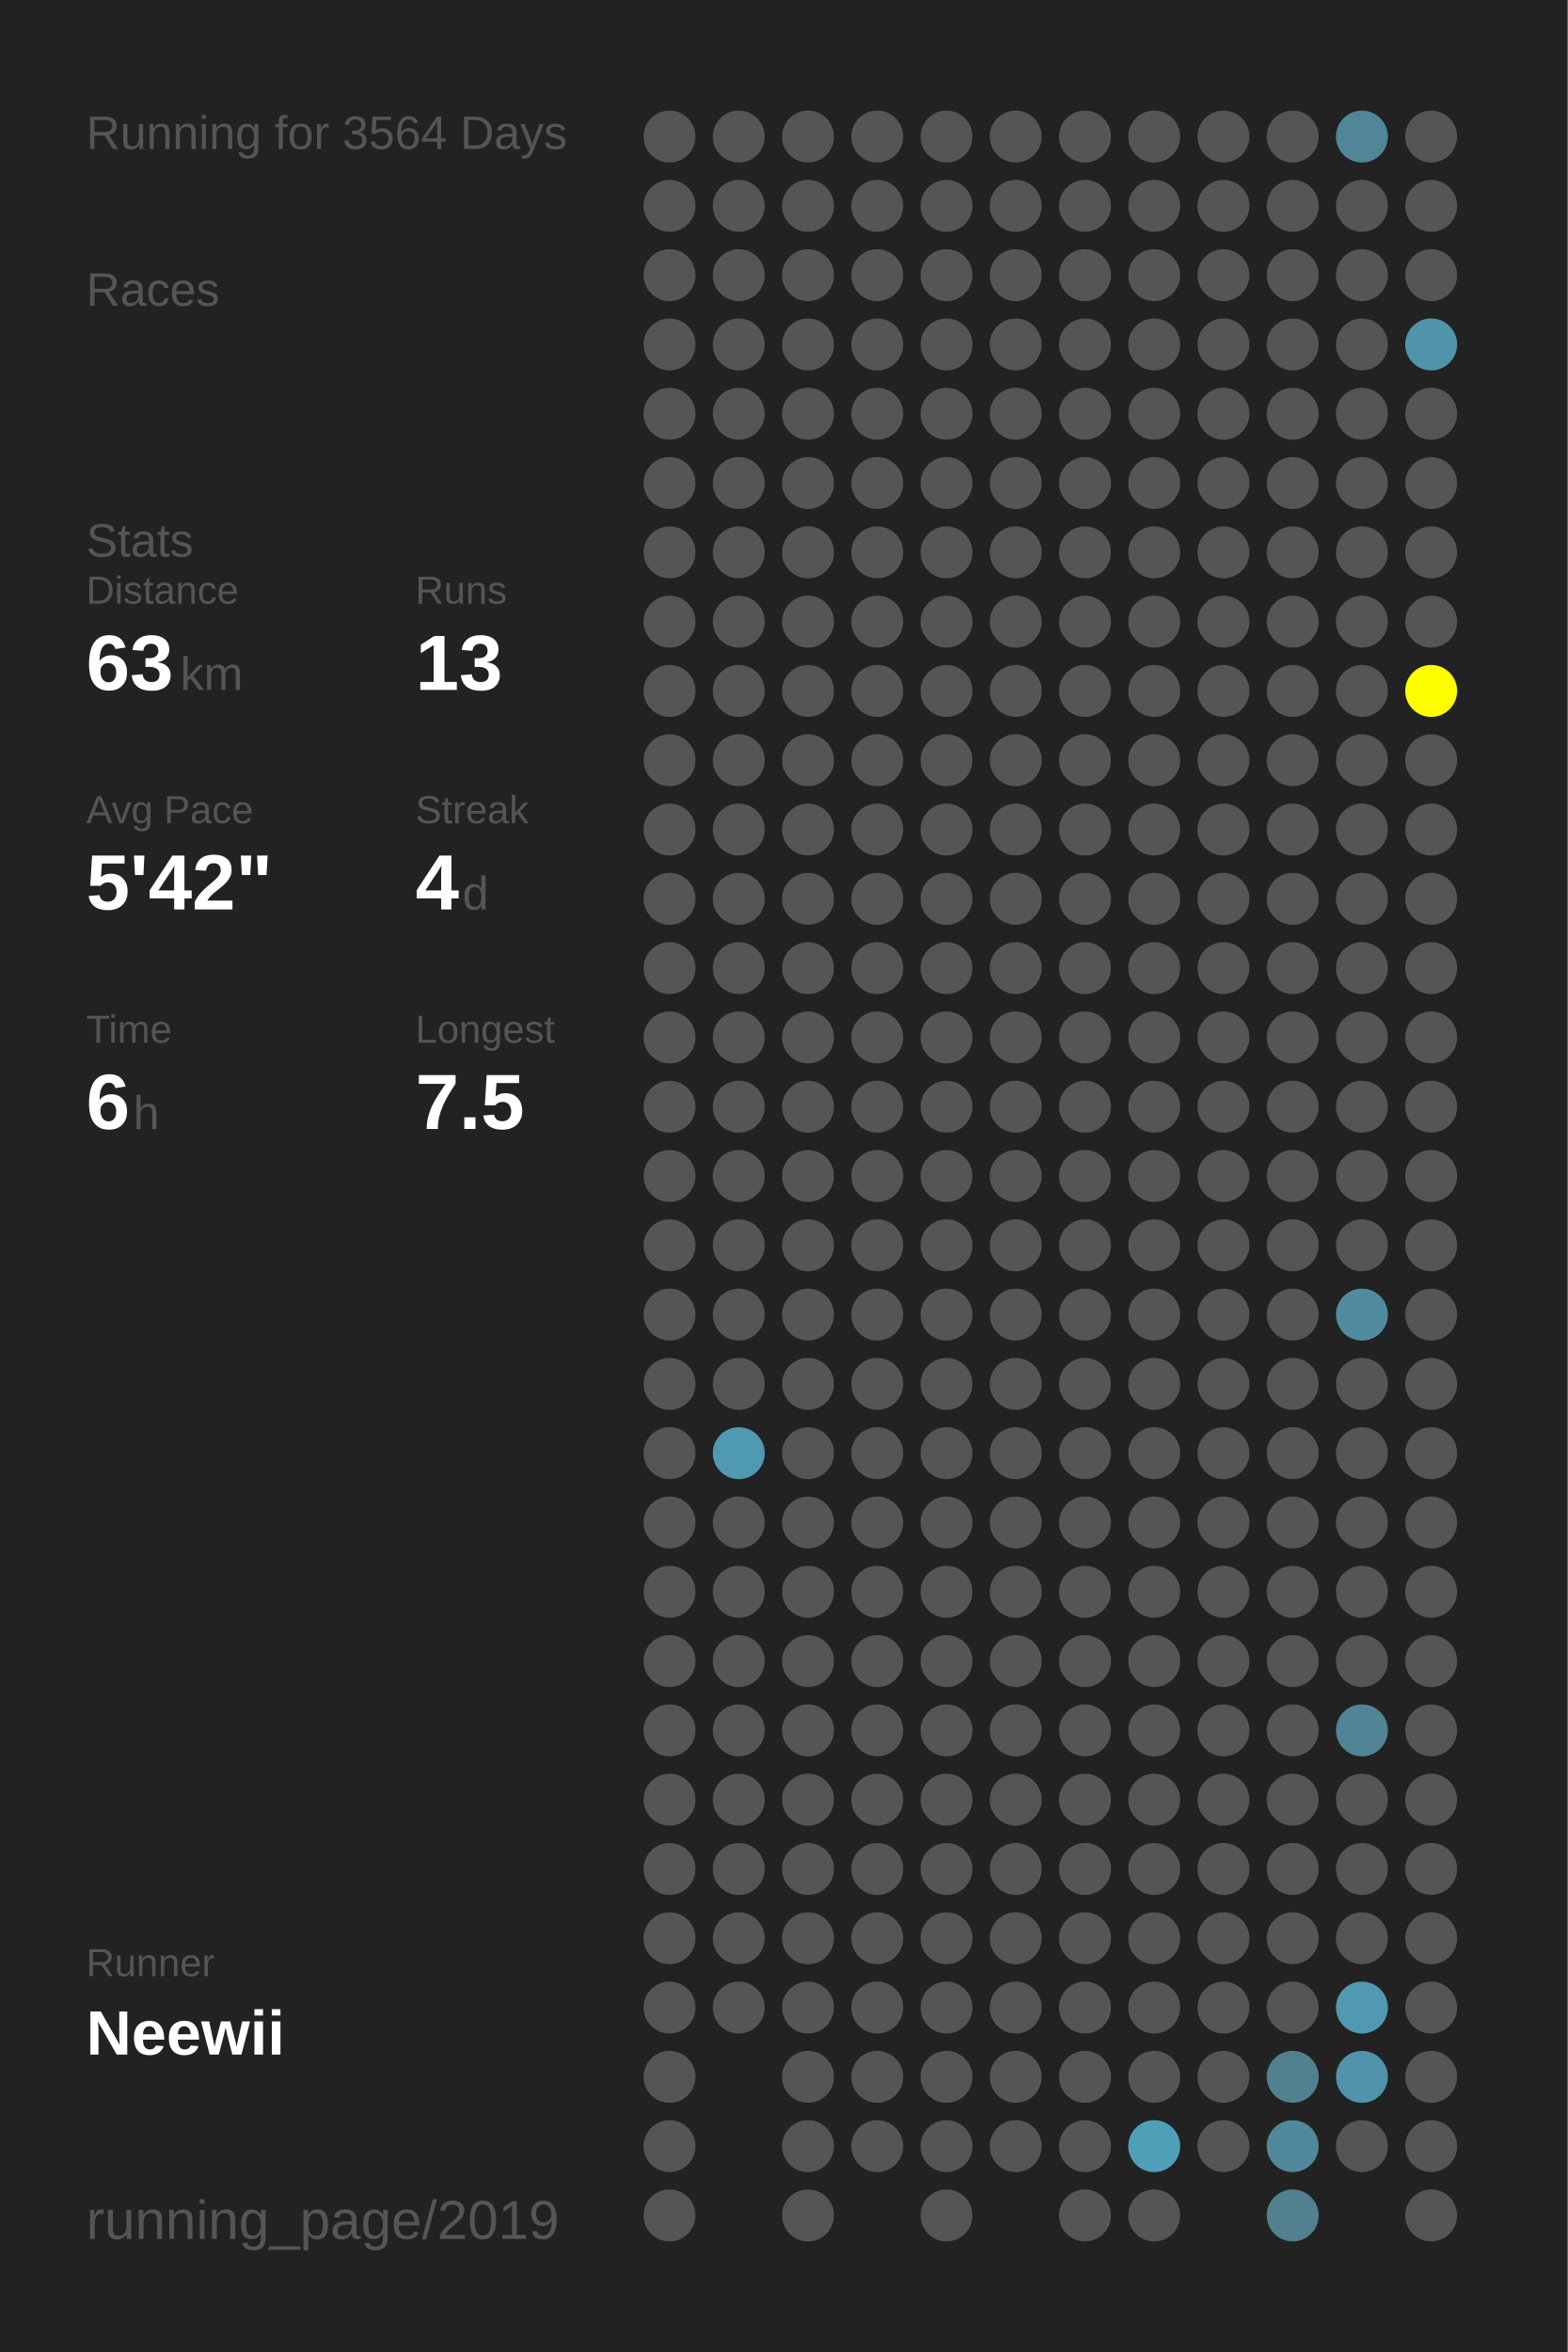
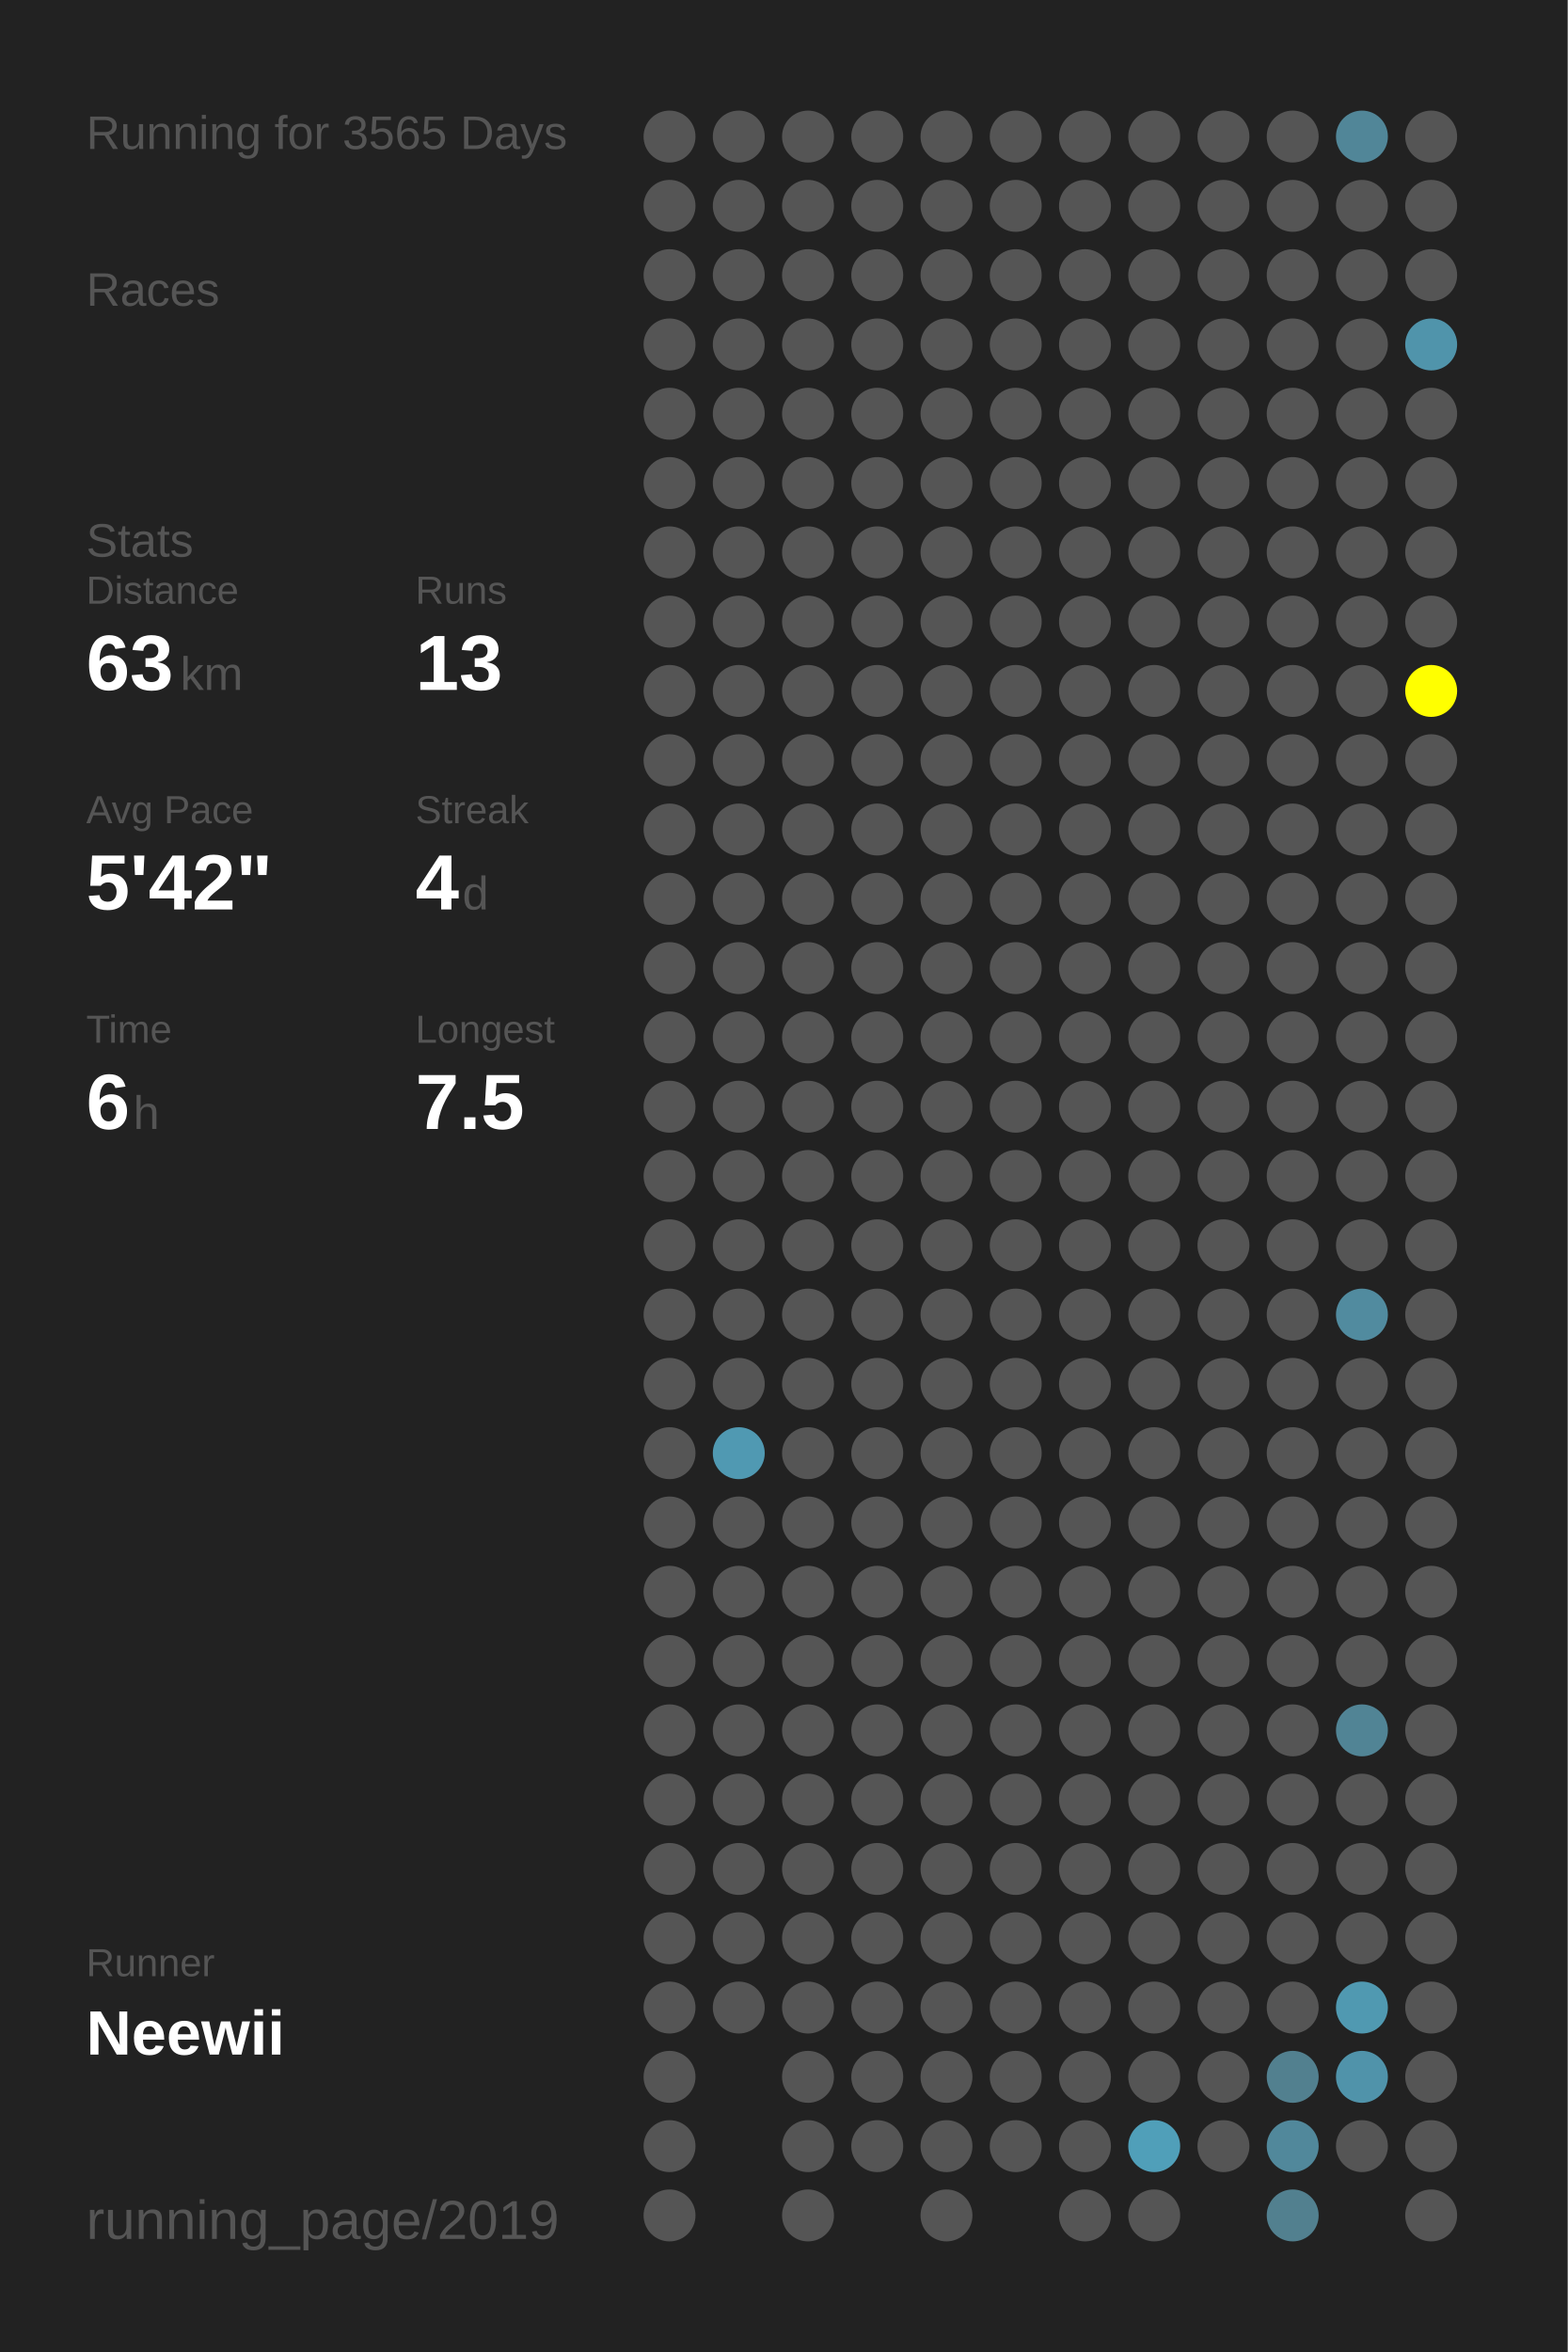
<svg xmlns="http://www.w3.org/2000/svg" baseProfile="full" height="300mm" version="1.1" viewBox="0,0,200,300" width="200mm">
  <defs />
  <rect fill="#222222" height="300" width="200" x="0" y="0" />
-   <text fill="#555555" style="font-size:6px; font-family:Arial;" x="11" y="19">Running for 3564 Days</text>
+   <text fill="#555555" style="font-size:6px; font-family:Arial;" x="11" y="19">Running for 3565 Days</text>
  <text fill="#555555" style="font-size:6px; font-family:Arial;" x="11" y="39">Races</text>
  <text fill="#555555" style="font-size:6px; font-family:Arial;" x="11" y="71">Stats</text>
  <text fill="#555555" style="font-size:5px; font-family:Arial;" x="11" y="77">Distance</text>
  <text fill="#FFFFFF" style="font-size:10px; font-family:Arial; font-weight:bold;" x="11" y="88">63</text>
  <text fill="#555555" style="font-size:6px; font-family:Arial;" x="23" y="88">km</text>
  <text fill="#555555" style="font-size:5px; font-family:Arial;" x="53" y="77">Runs</text>
  <text fill="#FFFFFF" style="font-size:10px; font-family:Arial; font-weight:bold;" x="53" y="88">13</text>
  <text fill="#555555" style="font-size:5px; font-family:Arial;" x="11" y="105">Avg Pace</text>
  <text fill="#FFFFFF" style="font-size:10px; font-family:Arial; font-weight:bold;" x="11" y="116">5'42"</text>
  <text fill="#555555" style="font-size:5px; font-family:Arial;" x="53" y="105">Streak</text>
  <text fill="#FFFFFF" style="font-size:10px; font-family:Arial; font-weight:bold;" x="53" y="116">4</text>
  <text fill="#555555" style="font-size:6px; font-family:Arial;" x="59" y="116">d</text>
  <text fill="#555555" style="font-size:5px; font-family:Arial;" x="11" y="133">Time</text>
  <text fill="#FFFFFF" style="font-size:10px; font-family:Arial; font-weight:bold;" x="11" y="144">6</text>
  <text fill="#555555" style="font-size:6px; font-family:Arial;" x="17" y="144">h</text>
  <text fill="#555555" style="font-size:5px; font-family:Arial;" x="53" y="133">Longest</text>
  <text fill="#FFFFFF" style="font-size:10px; font-family:Arial; font-weight:bold;" x="53" y="144">7.5</text>
  <text fill="#555555" style="font-size:5px; font-family:Arial;" x="11" y="252.065">Runner</text>
  <text fill="#FFFFFF" style="font-size:8px; font-family:Arial; font-weight:bold;" x="11" y="262.065">Neewii</text>
  <text fill="#555555" style="font-size:7px; font-family:Arial;" x="11" y="285.581">running_page/2019</text>
  <circle cx="85.417" cy="17.419" fill="#555555" r="3.312" />
  <circle cx="85.417" cy="26.258" fill="#555555" r="3.312" />
  <circle cx="85.417" cy="35.097" fill="#555555" r="3.312" />
  <circle cx="85.417" cy="43.935" fill="#555555" r="3.312" />
  <circle cx="85.417" cy="52.774" fill="#555555" r="3.312" />
  <circle cx="85.417" cy="61.613" fill="#555555" r="3.312" />
  <circle cx="85.417" cy="70.452" fill="#555555" r="3.312" />
  <circle cx="85.417" cy="79.29" fill="#555555" r="3.312" />
  <circle cx="85.417" cy="88.129" fill="#555555" r="3.312" />
  <circle cx="85.417" cy="96.968" fill="#555555" r="3.312" />
  <circle cx="85.417" cy="105.806" fill="#555555" r="3.312" />
  <circle cx="85.417" cy="114.645" fill="#555555" r="3.312" />
  <circle cx="85.417" cy="123.484" fill="#555555" r="3.312" />
  <circle cx="85.417" cy="132.323" fill="#555555" r="3.312" />
  <circle cx="85.417" cy="141.161" fill="#555555" r="3.312" />
  <circle cx="85.417" cy="150" fill="#555555" r="3.312" />
  <circle cx="85.417" cy="158.839" fill="#555555" r="3.312" />
  <circle cx="85.417" cy="167.677" fill="#555555" r="3.312" />
  <circle cx="85.417" cy="176.516" fill="#555555" r="3.312" />
  <circle cx="85.417" cy="185.355" fill="#555555" r="3.312" />
  <circle cx="85.417" cy="194.194" fill="#555555" r="3.312" />
  <circle cx="85.417" cy="203.032" fill="#555555" r="3.312" />
  <circle cx="85.417" cy="211.871" fill="#555555" r="3.312" />
  <circle cx="85.417" cy="220.71" fill="#555555" r="3.312" />
  <circle cx="85.417" cy="229.548" fill="#555555" r="3.312" />
  <circle cx="85.417" cy="238.387" fill="#555555" r="3.312" />
  <circle cx="85.417" cy="247.226" fill="#555555" r="3.312" />
  <circle cx="85.417" cy="256.065" fill="#555555" r="3.312" />
  <circle cx="85.417" cy="264.903" fill="#555555" r="3.312" />
  <circle cx="85.417" cy="273.742" fill="#555555" r="3.312" />
  <circle cx="85.417" cy="282.581" fill="#555555" r="3.312" />
  <circle cx="94.25" cy="17.419" fill="#555555" r="3.312" />
  <circle cx="94.25" cy="26.258" fill="#555555" r="3.312" />
  <circle cx="94.25" cy="35.097" fill="#555555" r="3.312" />
  <circle cx="94.25" cy="43.935" fill="#555555" r="3.312" />
  <circle cx="94.25" cy="52.774" fill="#555555" r="3.312" />
  <circle cx="94.25" cy="61.613" fill="#555555" r="3.312" />
  <circle cx="94.25" cy="70.452" fill="#555555" r="3.312" />
  <circle cx="94.25" cy="79.29" fill="#555555" r="3.312" />
  <circle cx="94.25" cy="88.129" fill="#555555" r="3.312" />
  <circle cx="94.25" cy="96.968" fill="#555555" r="3.312" />
  <circle cx="94.25" cy="105.806" fill="#555555" r="3.312" />
  <circle cx="94.25" cy="114.645" fill="#555555" r="3.312" />
  <circle cx="94.25" cy="123.484" fill="#555555" r="3.312" />
  <circle cx="94.25" cy="132.323" fill="#555555" r="3.312" />
  <circle cx="94.25" cy="141.161" fill="#555555" r="3.312" />
  <circle cx="94.25" cy="150" fill="#555555" r="3.312" />
  <circle cx="94.25" cy="158.839" fill="#555555" r="3.312" />
  <circle cx="94.25" cy="167.677" fill="#555555" r="3.312" />
  <circle cx="94.25" cy="176.516" fill="#555555" r="3.312" />
  <circle cx="94.25" cy="185.355" fill="#5099b2" r="3.312" />
  <circle cx="94.25" cy="194.194" fill="#555555" r="3.312" />
  <circle cx="94.25" cy="203.032" fill="#555555" r="3.312" />
  <circle cx="94.25" cy="211.871" fill="#555555" r="3.312" />
  <circle cx="94.25" cy="220.71" fill="#555555" r="3.312" />
  <circle cx="94.25" cy="229.548" fill="#555555" r="3.312" />
  <circle cx="94.25" cy="238.387" fill="#555555" r="3.312" />
  <circle cx="94.25" cy="247.226" fill="#555555" r="3.312" />
  <circle cx="94.25" cy="256.065" fill="#555555" r="3.312" />
  <circle cx="103.083" cy="17.419" fill="#555555" r="3.312" />
  <circle cx="103.083" cy="26.258" fill="#555555" r="3.312" />
  <circle cx="103.083" cy="35.097" fill="#555555" r="3.312" />
  <circle cx="103.083" cy="43.935" fill="#555555" r="3.312" />
  <circle cx="103.083" cy="52.774" fill="#555555" r="3.312" />
  <circle cx="103.083" cy="61.613" fill="#555555" r="3.312" />
  <circle cx="103.083" cy="70.452" fill="#555555" r="3.312" />
  <circle cx="103.083" cy="79.29" fill="#555555" r="3.312" />
  <circle cx="103.083" cy="88.129" fill="#555555" r="3.312" />
  <circle cx="103.083" cy="96.968" fill="#555555" r="3.312" />
  <circle cx="103.083" cy="105.806" fill="#555555" r="3.312" />
  <circle cx="103.083" cy="114.645" fill="#555555" r="3.312" />
  <circle cx="103.083" cy="123.484" fill="#555555" r="3.312" />
  <circle cx="103.083" cy="132.323" fill="#555555" r="3.312" />
  <circle cx="103.083" cy="141.161" fill="#555555" r="3.312" />
  <circle cx="103.083" cy="150" fill="#555555" r="3.312" />
  <circle cx="103.083" cy="158.839" fill="#555555" r="3.312" />
  <circle cx="103.083" cy="167.677" fill="#555555" r="3.312" />
  <circle cx="103.083" cy="176.516" fill="#555555" r="3.312" />
  <circle cx="103.083" cy="185.355" fill="#555555" r="3.312" />
  <circle cx="103.083" cy="194.194" fill="#555555" r="3.312" />
  <circle cx="103.083" cy="203.032" fill="#555555" r="3.312" />
  <circle cx="103.083" cy="211.871" fill="#555555" r="3.312" />
  <circle cx="103.083" cy="220.71" fill="#555555" r="3.312" />
  <circle cx="103.083" cy="229.548" fill="#555555" r="3.312" />
  <circle cx="103.083" cy="238.387" fill="#555555" r="3.312" />
  <circle cx="103.083" cy="247.226" fill="#555555" r="3.312" />
  <circle cx="103.083" cy="256.065" fill="#555555" r="3.312" />
  <circle cx="103.083" cy="264.903" fill="#555555" r="3.312" />
  <circle cx="103.083" cy="273.742" fill="#555555" r="3.312" />
  <circle cx="103.083" cy="282.581" fill="#555555" r="3.312" />
  <circle cx="111.917" cy="17.419" fill="#555555" r="3.312" />
  <circle cx="111.917" cy="26.258" fill="#555555" r="3.312" />
  <circle cx="111.917" cy="35.097" fill="#555555" r="3.312" />
  <circle cx="111.917" cy="43.935" fill="#555555" r="3.312" />
  <circle cx="111.917" cy="52.774" fill="#555555" r="3.312" />
  <circle cx="111.917" cy="61.613" fill="#555555" r="3.312" />
  <circle cx="111.917" cy="70.452" fill="#555555" r="3.312" />
  <circle cx="111.917" cy="79.29" fill="#555555" r="3.312" />
  <circle cx="111.917" cy="88.129" fill="#555555" r="3.312" />
  <circle cx="111.917" cy="96.968" fill="#555555" r="3.312" />
  <circle cx="111.917" cy="105.806" fill="#555555" r="3.312" />
  <circle cx="111.917" cy="114.645" fill="#555555" r="3.312" />
  <circle cx="111.917" cy="123.484" fill="#555555" r="3.312" />
  <circle cx="111.917" cy="132.323" fill="#555555" r="3.312" />
  <circle cx="111.917" cy="141.161" fill="#555555" r="3.312" />
  <circle cx="111.917" cy="150" fill="#555555" r="3.312" />
  <circle cx="111.917" cy="158.839" fill="#555555" r="3.312" />
  <circle cx="111.917" cy="167.677" fill="#555555" r="3.312" />
  <circle cx="111.917" cy="176.516" fill="#555555" r="3.312" />
  <circle cx="111.917" cy="185.355" fill="#555555" r="3.312" />
  <circle cx="111.917" cy="194.194" fill="#555555" r="3.312" />
  <circle cx="111.917" cy="203.032" fill="#555555" r="3.312" />
  <circle cx="111.917" cy="211.871" fill="#555555" r="3.312" />
  <circle cx="111.917" cy="220.71" fill="#555555" r="3.312" />
  <circle cx="111.917" cy="229.548" fill="#555555" r="3.312" />
  <circle cx="111.917" cy="238.387" fill="#555555" r="3.312" />
  <circle cx="111.917" cy="247.226" fill="#555555" r="3.312" />
  <circle cx="111.917" cy="256.065" fill="#555555" r="3.312" />
  <circle cx="111.917" cy="264.903" fill="#555555" r="3.312" />
  <circle cx="111.917" cy="273.742" fill="#555555" r="3.312" />
  <circle cx="120.75" cy="17.419" fill="#555555" r="3.312" />
  <circle cx="120.75" cy="26.258" fill="#555555" r="3.312" />
  <circle cx="120.75" cy="35.097" fill="#555555" r="3.312" />
  <circle cx="120.75" cy="43.935" fill="#555555" r="3.312" />
  <circle cx="120.75" cy="52.774" fill="#555555" r="3.312" />
  <circle cx="120.75" cy="61.613" fill="#555555" r="3.312" />
  <circle cx="120.75" cy="70.452" fill="#555555" r="3.312" />
  <circle cx="120.75" cy="79.29" fill="#555555" r="3.312" />
  <circle cx="120.75" cy="88.129" fill="#555555" r="3.312" />
  <circle cx="120.75" cy="96.968" fill="#555555" r="3.312" />
  <circle cx="120.75" cy="105.806" fill="#555555" r="3.312" />
  <circle cx="120.75" cy="114.645" fill="#555555" r="3.312" />
  <circle cx="120.75" cy="123.484" fill="#555555" r="3.312" />
  <circle cx="120.75" cy="132.323" fill="#555555" r="3.312" />
  <circle cx="120.75" cy="141.161" fill="#555555" r="3.312" />
  <circle cx="120.75" cy="150" fill="#555555" r="3.312" />
  <circle cx="120.75" cy="158.839" fill="#555555" r="3.312" />
  <circle cx="120.75" cy="167.677" fill="#555555" r="3.312" />
  <circle cx="120.75" cy="176.516" fill="#555555" r="3.312" />
  <circle cx="120.75" cy="185.355" fill="#555555" r="3.312" />
  <circle cx="120.75" cy="194.194" fill="#555555" r="3.312" />
  <circle cx="120.75" cy="203.032" fill="#555555" r="3.312" />
  <circle cx="120.75" cy="211.871" fill="#555555" r="3.312" />
  <circle cx="120.75" cy="220.71" fill="#555555" r="3.312" />
  <circle cx="120.75" cy="229.548" fill="#555555" r="3.312" />
  <circle cx="120.75" cy="238.387" fill="#555555" r="3.312" />
  <circle cx="120.75" cy="247.226" fill="#555555" r="3.312" />
  <circle cx="120.75" cy="256.065" fill="#555555" r="3.312" />
  <circle cx="120.75" cy="264.903" fill="#555555" r="3.312" />
  <circle cx="120.75" cy="273.742" fill="#555555" r="3.312" />
  <circle cx="120.75" cy="282.581" fill="#555555" r="3.312" />
  <circle cx="129.583" cy="17.419" fill="#555555" r="3.312" />
  <circle cx="129.583" cy="26.258" fill="#555555" r="3.312" />
  <circle cx="129.583" cy="35.097" fill="#555555" r="3.312" />
  <circle cx="129.583" cy="43.935" fill="#555555" r="3.312" />
  <circle cx="129.583" cy="52.774" fill="#555555" r="3.312" />
  <circle cx="129.583" cy="61.613" fill="#555555" r="3.312" />
  <circle cx="129.583" cy="70.452" fill="#555555" r="3.312" />
  <circle cx="129.583" cy="79.29" fill="#555555" r="3.312" />
  <circle cx="129.583" cy="88.129" fill="#555555" r="3.312" />
  <circle cx="129.583" cy="96.968" fill="#555555" r="3.312" />
  <circle cx="129.583" cy="105.806" fill="#555555" r="3.312" />
  <circle cx="129.583" cy="114.645" fill="#555555" r="3.312" />
  <circle cx="129.583" cy="123.484" fill="#555555" r="3.312" />
  <circle cx="129.583" cy="132.323" fill="#555555" r="3.312" />
  <circle cx="129.583" cy="141.161" fill="#555555" r="3.312" />
  <circle cx="129.583" cy="150" fill="#555555" r="3.312" />
  <circle cx="129.583" cy="158.839" fill="#555555" r="3.312" />
  <circle cx="129.583" cy="167.677" fill="#555555" r="3.312" />
  <circle cx="129.583" cy="176.516" fill="#555555" r="3.312" />
  <circle cx="129.583" cy="185.355" fill="#555555" r="3.312" />
  <circle cx="129.583" cy="194.194" fill="#555555" r="3.312" />
  <circle cx="129.583" cy="203.032" fill="#555555" r="3.312" />
  <circle cx="129.583" cy="211.871" fill="#555555" r="3.312" />
  <circle cx="129.583" cy="220.71" fill="#555555" r="3.312" />
  <circle cx="129.583" cy="229.548" fill="#555555" r="3.312" />
  <circle cx="129.583" cy="238.387" fill="#555555" r="3.312" />
  <circle cx="129.583" cy="247.226" fill="#555555" r="3.312" />
  <circle cx="129.583" cy="256.065" fill="#555555" r="3.312" />
  <circle cx="129.583" cy="264.903" fill="#555555" r="3.312" />
  <circle cx="129.583" cy="273.742" fill="#555555" r="3.312" />
  <circle cx="138.417" cy="17.419" fill="#555555" r="3.312" />
  <circle cx="138.417" cy="26.258" fill="#555555" r="3.312" />
  <circle cx="138.417" cy="35.097" fill="#555555" r="3.312" />
  <circle cx="138.417" cy="43.935" fill="#555555" r="3.312" />
  <circle cx="138.417" cy="52.774" fill="#555555" r="3.312" />
  <circle cx="138.417" cy="61.613" fill="#555555" r="3.312" />
  <circle cx="138.417" cy="70.452" fill="#555555" r="3.312" />
  <circle cx="138.417" cy="79.29" fill="#555555" r="3.312" />
  <circle cx="138.417" cy="88.129" fill="#555555" r="3.312" />
  <circle cx="138.417" cy="96.968" fill="#555555" r="3.312" />
  <circle cx="138.417" cy="105.806" fill="#555555" r="3.312" />
  <circle cx="138.417" cy="114.645" fill="#555555" r="3.312" />
  <circle cx="138.417" cy="123.484" fill="#555555" r="3.312" />
  <circle cx="138.417" cy="132.323" fill="#555555" r="3.312" />
  <circle cx="138.417" cy="141.161" fill="#555555" r="3.312" />
  <circle cx="138.417" cy="150" fill="#555555" r="3.312" />
  <circle cx="138.417" cy="158.839" fill="#555555" r="3.312" />
  <circle cx="138.417" cy="167.677" fill="#555555" r="3.312" />
  <circle cx="138.417" cy="176.516" fill="#555555" r="3.312" />
  <circle cx="138.417" cy="185.355" fill="#555555" r="3.312" />
  <circle cx="138.417" cy="194.194" fill="#555555" r="3.312" />
  <circle cx="138.417" cy="203.032" fill="#555555" r="3.312" />
  <circle cx="138.417" cy="211.871" fill="#555555" r="3.312" />
  <circle cx="138.417" cy="220.71" fill="#555555" r="3.312" />
  <circle cx="138.417" cy="229.548" fill="#555555" r="3.312" />
  <circle cx="138.417" cy="238.387" fill="#555555" r="3.312" />
  <circle cx="138.417" cy="247.226" fill="#555555" r="3.312" />
  <circle cx="138.417" cy="256.065" fill="#555555" r="3.312" />
  <circle cx="138.417" cy="264.903" fill="#555555" r="3.312" />
  <circle cx="138.417" cy="273.742" fill="#555555" r="3.312" />
  <circle cx="138.417" cy="282.581" fill="#555555" r="3.312" />
  <circle cx="147.25" cy="17.419" fill="#555555" r="3.312" />
  <circle cx="147.25" cy="26.258" fill="#555555" r="3.312" />
  <circle cx="147.25" cy="35.097" fill="#555555" r="3.312" />
  <circle cx="147.25" cy="43.935" fill="#555555" r="3.312" />
  <circle cx="147.25" cy="52.774" fill="#555555" r="3.312" />
  <circle cx="147.25" cy="61.613" fill="#555555" r="3.312" />
  <circle cx="147.25" cy="70.452" fill="#555555" r="3.312" />
  <circle cx="147.25" cy="79.29" fill="#555555" r="3.312" />
  <circle cx="147.25" cy="88.129" fill="#555555" r="3.312" />
  <circle cx="147.25" cy="96.968" fill="#555555" r="3.312" />
  <circle cx="147.25" cy="105.806" fill="#555555" r="3.312" />
  <circle cx="147.25" cy="114.645" fill="#555555" r="3.312" />
  <circle cx="147.25" cy="123.484" fill="#555555" r="3.312" />
  <circle cx="147.25" cy="132.323" fill="#555555" r="3.312" />
  <circle cx="147.25" cy="141.161" fill="#555555" r="3.312" />
  <circle cx="147.25" cy="150" fill="#555555" r="3.312" />
  <circle cx="147.25" cy="158.839" fill="#555555" r="3.312" />
  <circle cx="147.25" cy="167.677" fill="#555555" r="3.312" />
  <circle cx="147.25" cy="176.516" fill="#555555" r="3.312" />
  <circle cx="147.25" cy="185.355" fill="#555555" r="3.312" />
  <circle cx="147.25" cy="194.194" fill="#555555" r="3.312" />
  <circle cx="147.25" cy="203.032" fill="#555555" r="3.312" />
  <circle cx="147.25" cy="211.871" fill="#555555" r="3.312" />
  <circle cx="147.25" cy="220.71" fill="#555555" r="3.312" />
  <circle cx="147.25" cy="229.548" fill="#555555" r="3.312" />
  <circle cx="147.25" cy="238.387" fill="#555555" r="3.312" />
  <circle cx="147.25" cy="247.226" fill="#555555" r="3.312" />
  <circle cx="147.25" cy="256.065" fill="#555555" r="3.312" />
  <circle cx="147.25" cy="264.903" fill="#555555" r="3.312" />
  <circle cx="147.25" cy="273.742" fill="#509fb9" r="3.312" />
  <circle cx="147.25" cy="282.581" fill="#555555" r="3.312" />
  <circle cx="156.083" cy="17.419" fill="#555555" r="3.312" />
  <circle cx="156.083" cy="26.258" fill="#555555" r="3.312" />
  <circle cx="156.083" cy="35.097" fill="#555555" r="3.312" />
  <circle cx="156.083" cy="43.935" fill="#555555" r="3.312" />
  <circle cx="156.083" cy="52.774" fill="#555555" r="3.312" />
  <circle cx="156.083" cy="61.613" fill="#555555" r="3.312" />
  <circle cx="156.083" cy="70.452" fill="#555555" r="3.312" />
  <circle cx="156.083" cy="79.29" fill="#555555" r="3.312" />
  <circle cx="156.083" cy="88.129" fill="#555555" r="3.312" />
  <circle cx="156.083" cy="96.968" fill="#555555" r="3.312" />
  <circle cx="156.083" cy="105.806" fill="#555555" r="3.312" />
  <circle cx="156.083" cy="114.645" fill="#555555" r="3.312" />
  <circle cx="156.083" cy="123.484" fill="#555555" r="3.312" />
  <circle cx="156.083" cy="132.323" fill="#555555" r="3.312" />
  <circle cx="156.083" cy="141.161" fill="#555555" r="3.312" />
  <circle cx="156.083" cy="150" fill="#555555" r="3.312" />
  <circle cx="156.083" cy="158.839" fill="#555555" r="3.312" />
  <circle cx="156.083" cy="167.677" fill="#555555" r="3.312" />
  <circle cx="156.083" cy="176.516" fill="#555555" r="3.312" />
  <circle cx="156.083" cy="185.355" fill="#555555" r="3.312" />
  <circle cx="156.083" cy="194.194" fill="#555555" r="3.312" />
  <circle cx="156.083" cy="203.032" fill="#555555" r="3.312" />
  <circle cx="156.083" cy="211.871" fill="#555555" r="3.312" />
  <circle cx="156.083" cy="220.71" fill="#555555" r="3.312" />
  <circle cx="156.083" cy="229.548" fill="#555555" r="3.312" />
  <circle cx="156.083" cy="238.387" fill="#555555" r="3.312" />
  <circle cx="156.083" cy="247.226" fill="#555555" r="3.312" />
  <circle cx="156.083" cy="256.065" fill="#555555" r="3.312" />
  <circle cx="156.083" cy="264.903" fill="#555555" r="3.312" />
  <circle cx="156.083" cy="273.742" fill="#555555" r="3.312" />
  <circle cx="164.917" cy="17.419" fill="#555555" r="3.312" />
  <circle cx="164.917" cy="26.258" fill="#555555" r="3.312" />
  <circle cx="164.917" cy="35.097" fill="#555555" r="3.312" />
  <circle cx="164.917" cy="43.935" fill="#555555" r="3.312" />
  <circle cx="164.917" cy="52.774" fill="#555555" r="3.312" />
  <circle cx="164.917" cy="61.613" fill="#555555" r="3.312" />
  <circle cx="164.917" cy="70.452" fill="#555555" r="3.312" />
  <circle cx="164.917" cy="79.29" fill="#555555" r="3.312" />
  <circle cx="164.917" cy="88.129" fill="#555555" r="3.312" />
  <circle cx="164.917" cy="96.968" fill="#555555" r="3.312" />
  <circle cx="164.917" cy="105.806" fill="#555555" r="3.312" />
  <circle cx="164.917" cy="114.645" fill="#555555" r="3.312" />
  <circle cx="164.917" cy="123.484" fill="#555555" r="3.312" />
  <circle cx="164.917" cy="132.323" fill="#555555" r="3.312" />
  <circle cx="164.917" cy="141.161" fill="#555555" r="3.312" />
  <circle cx="164.917" cy="150" fill="#555555" r="3.312" />
  <circle cx="164.917" cy="158.839" fill="#555555" r="3.312" />
  <circle cx="164.917" cy="167.677" fill="#555555" r="3.312" />
  <circle cx="164.917" cy="176.516" fill="#555555" r="3.312" />
  <circle cx="164.917" cy="185.355" fill="#555555" r="3.312" />
  <circle cx="164.917" cy="194.194" fill="#555555" r="3.312" />
  <circle cx="164.917" cy="203.032" fill="#555555" r="3.312" />
  <circle cx="164.917" cy="211.871" fill="#555555" r="3.312" />
  <circle cx="164.917" cy="220.71" fill="#555555" r="3.312" />
  <circle cx="164.917" cy="229.548" fill="#555555" r="3.312" />
  <circle cx="164.917" cy="238.387" fill="#555555" r="3.312" />
  <circle cx="164.917" cy="247.226" fill="#555555" r="3.312" />
  <circle cx="164.917" cy="256.065" fill="#555555" r="3.312" />
  <circle cx="164.917" cy="264.903" fill="#52808f" r="3.312" />
  <circle cx="164.917" cy="273.742" fill="#51889b" r="3.312" />
  <circle cx="164.917" cy="282.581" fill="#52808f" r="3.312" />
  <circle cx="173.75" cy="17.419" fill="#518698" r="3.312" />
  <circle cx="173.75" cy="26.258" fill="#555555" r="3.312" />
  <circle cx="173.75" cy="35.097" fill="#555555" r="3.312" />
  <circle cx="173.75" cy="43.935" fill="#555555" r="3.312" />
  <circle cx="173.75" cy="52.774" fill="#555555" r="3.312" />
  <circle cx="173.75" cy="61.613" fill="#555555" r="3.312" />
  <circle cx="173.75" cy="70.452" fill="#555555" r="3.312" />
  <circle cx="173.75" cy="79.29" fill="#555555" r="3.312" />
  <circle cx="173.75" cy="88.129" fill="#555555" r="3.312" />
  <circle cx="173.75" cy="96.968" fill="#555555" r="3.312" />
  <circle cx="173.75" cy="105.806" fill="#555555" r="3.312" />
  <circle cx="173.75" cy="114.645" fill="#555555" r="3.312" />
  <circle cx="173.75" cy="123.484" fill="#555555" r="3.312" />
  <circle cx="173.75" cy="132.323" fill="#555555" r="3.312" />
  <circle cx="173.75" cy="141.161" fill="#555555" r="3.312" />
  <circle cx="173.75" cy="150" fill="#555555" r="3.312" />
  <circle cx="173.75" cy="158.839" fill="#555555" r="3.312" />
  <circle cx="173.75" cy="167.677" fill="#518b9f" r="3.312" />
  <circle cx="173.75" cy="176.516" fill="#555555" r="3.312" />
  <circle cx="173.75" cy="185.355" fill="#555555" r="3.312" />
  <circle cx="173.75" cy="194.194" fill="#555555" r="3.312" />
  <circle cx="173.75" cy="203.032" fill="#555555" r="3.312" />
  <circle cx="173.75" cy="211.871" fill="#555555" r="3.312" />
  <circle cx="173.75" cy="220.71" fill="#518495" r="3.312" />
  <circle cx="173.75" cy="229.548" fill="#555555" r="3.312" />
  <circle cx="173.75" cy="238.387" fill="#555555" r="3.312" />
  <circle cx="173.75" cy="247.226" fill="#555555" r="3.312" />
  <circle cx="173.75" cy="256.065" fill="#5099b1" r="3.312" />
  <circle cx="173.75" cy="264.903" fill="#5093aa" r="3.312" />
  <circle cx="173.75" cy="273.742" fill="#555555" r="3.312" />
  <circle cx="182.583" cy="17.419" fill="#555555" r="3.312" />
  <circle cx="182.583" cy="26.258" fill="#555555" r="3.312" />
  <circle cx="182.583" cy="35.097" fill="#555555" r="3.312" />
  <circle cx="182.583" cy="43.935" fill="#5094ab" r="3.312" />
  <circle cx="182.583" cy="52.774" fill="#555555" r="3.312" />
  <circle cx="182.583" cy="61.613" fill="#555555" r="3.312" />
  <circle cx="182.583" cy="70.452" fill="#555555" r="3.312" />
  <circle cx="182.583" cy="79.29" fill="#555555" r="3.312" />
  <circle cx="182.583" cy="88.129" fill="#FFFF00" r="3.312" />
  <circle cx="182.583" cy="96.968" fill="#555555" r="3.312" />
  <circle cx="182.583" cy="105.806" fill="#555555" r="3.312" />
  <circle cx="182.583" cy="114.645" fill="#555555" r="3.312" />
  <circle cx="182.583" cy="123.484" fill="#555555" r="3.312" />
  <circle cx="182.583" cy="132.323" fill="#555555" r="3.312" />
  <circle cx="182.583" cy="141.161" fill="#555555" r="3.312" />
  <circle cx="182.583" cy="150" fill="#555555" r="3.312" />
  <circle cx="182.583" cy="158.839" fill="#555555" r="3.312" />
  <circle cx="182.583" cy="167.677" fill="#555555" r="3.312" />
  <circle cx="182.583" cy="176.516" fill="#555555" r="3.312" />
  <circle cx="182.583" cy="185.355" fill="#555555" r="3.312" />
  <circle cx="182.583" cy="194.194" fill="#555555" r="3.312" />
  <circle cx="182.583" cy="203.032" fill="#555555" r="3.312" />
  <circle cx="182.583" cy="211.871" fill="#555555" r="3.312" />
  <circle cx="182.583" cy="220.71" fill="#555555" r="3.312" />
  <circle cx="182.583" cy="229.548" fill="#555555" r="3.312" />
  <circle cx="182.583" cy="238.387" fill="#555555" r="3.312" />
  <circle cx="182.583" cy="247.226" fill="#555555" r="3.312" />
  <circle cx="182.583" cy="256.065" fill="#555555" r="3.312" />
  <circle cx="182.583" cy="264.903" fill="#555555" r="3.312" />
  <circle cx="182.583" cy="273.742" fill="#555555" r="3.312" />
  <circle cx="182.583" cy="282.581" fill="#555555" r="3.312" />
</svg>
